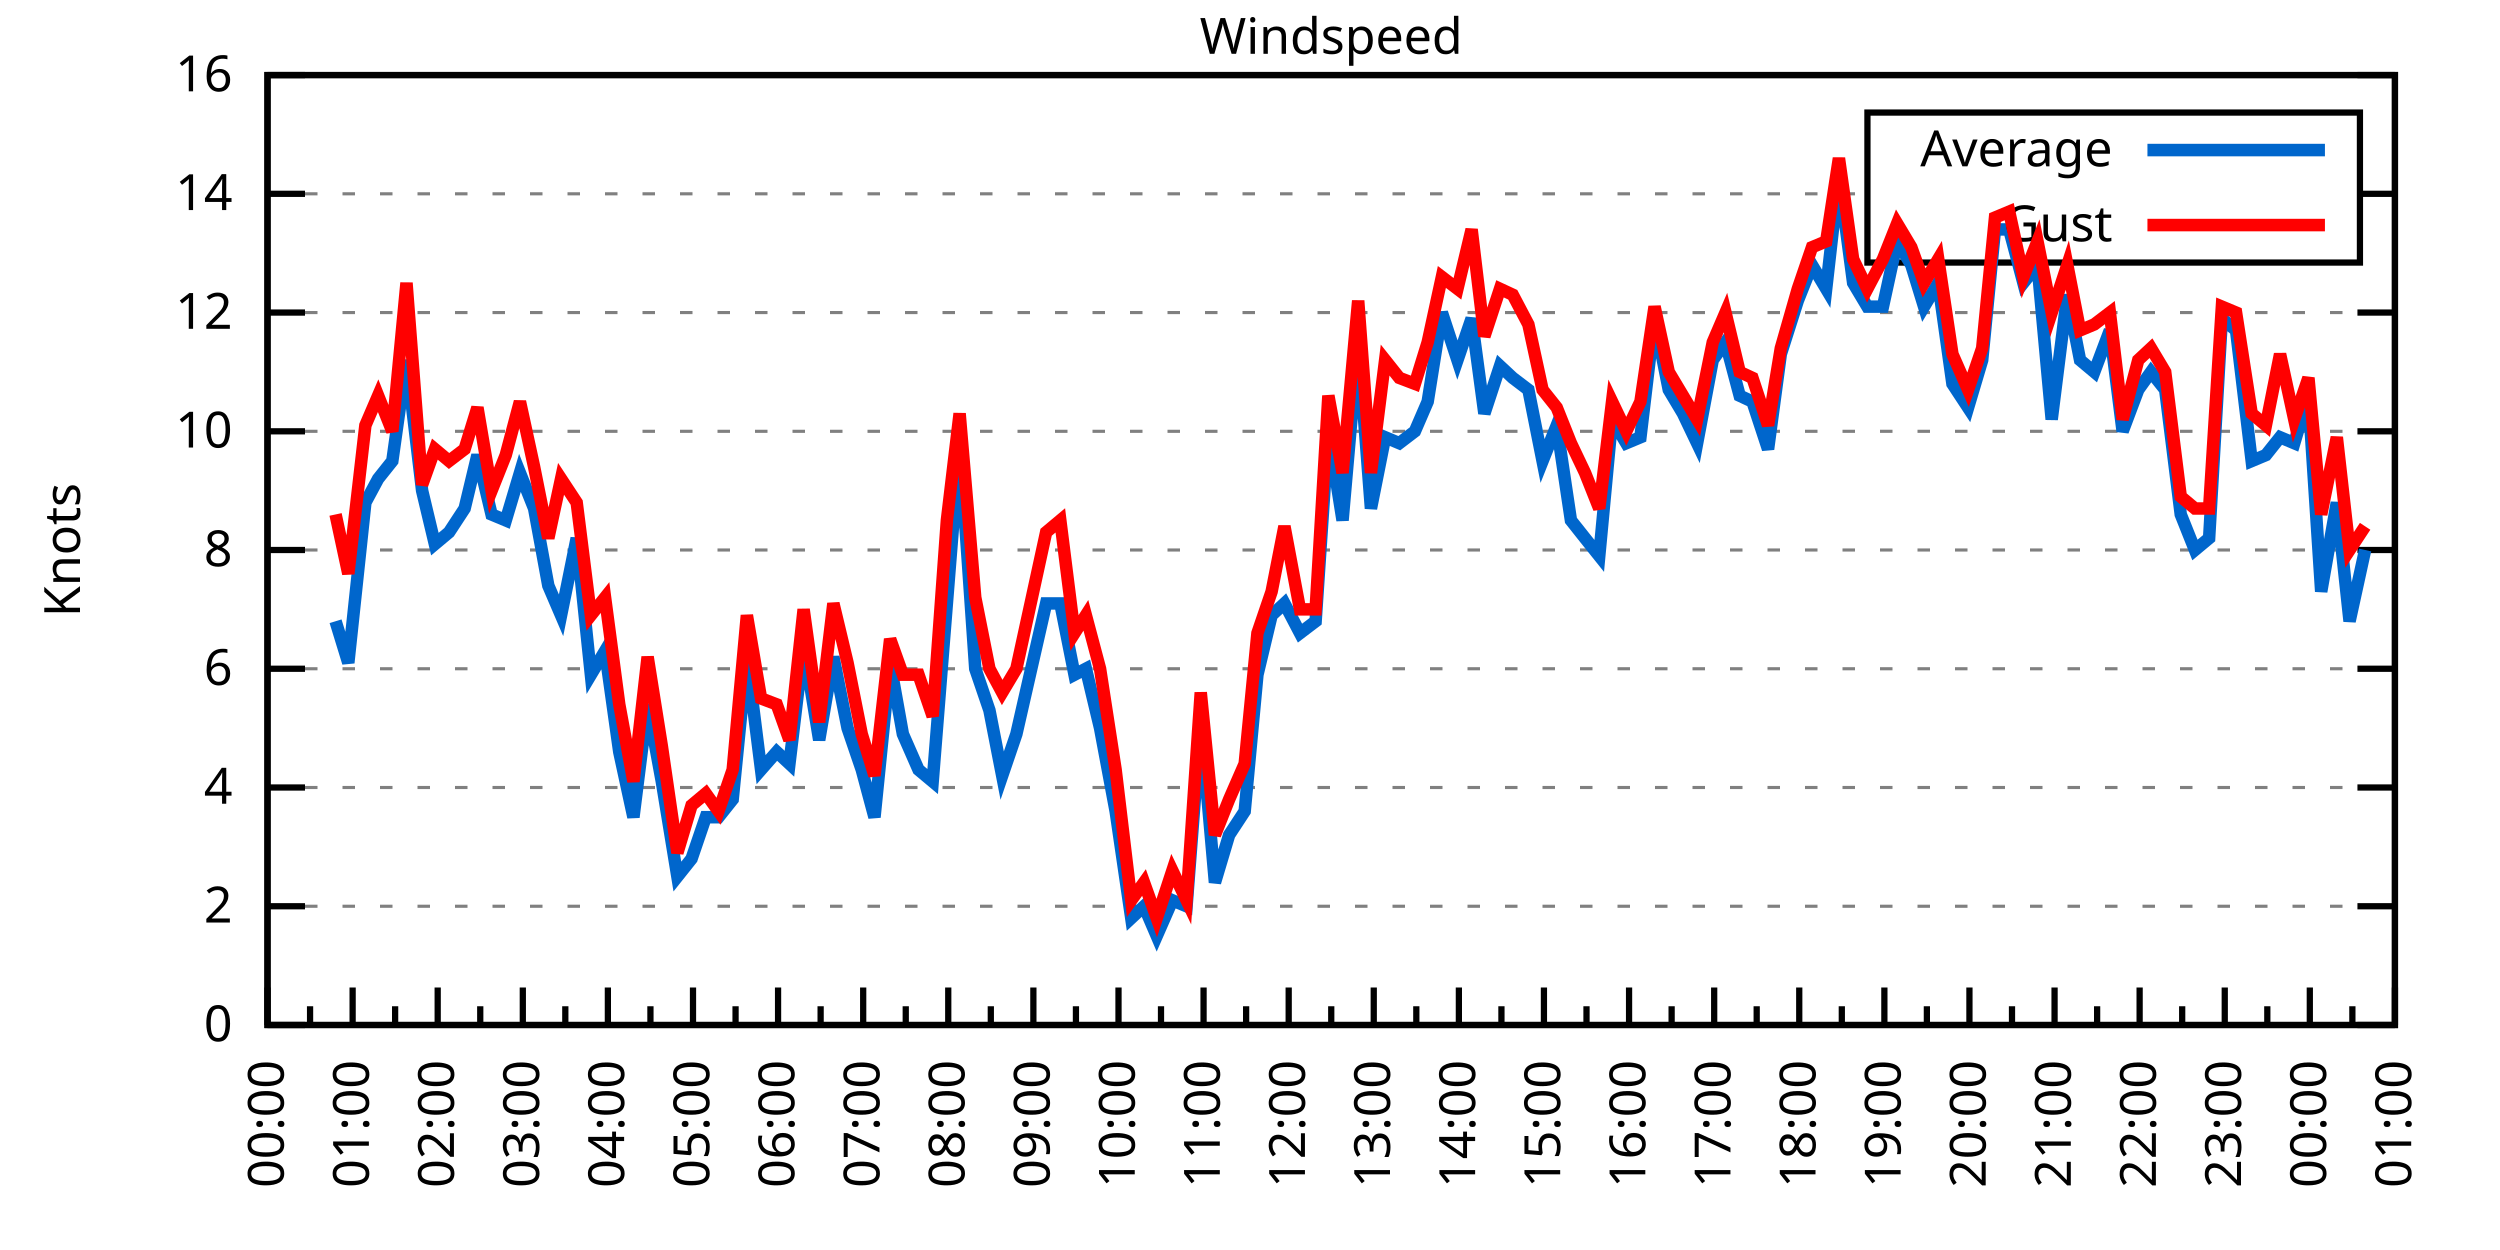
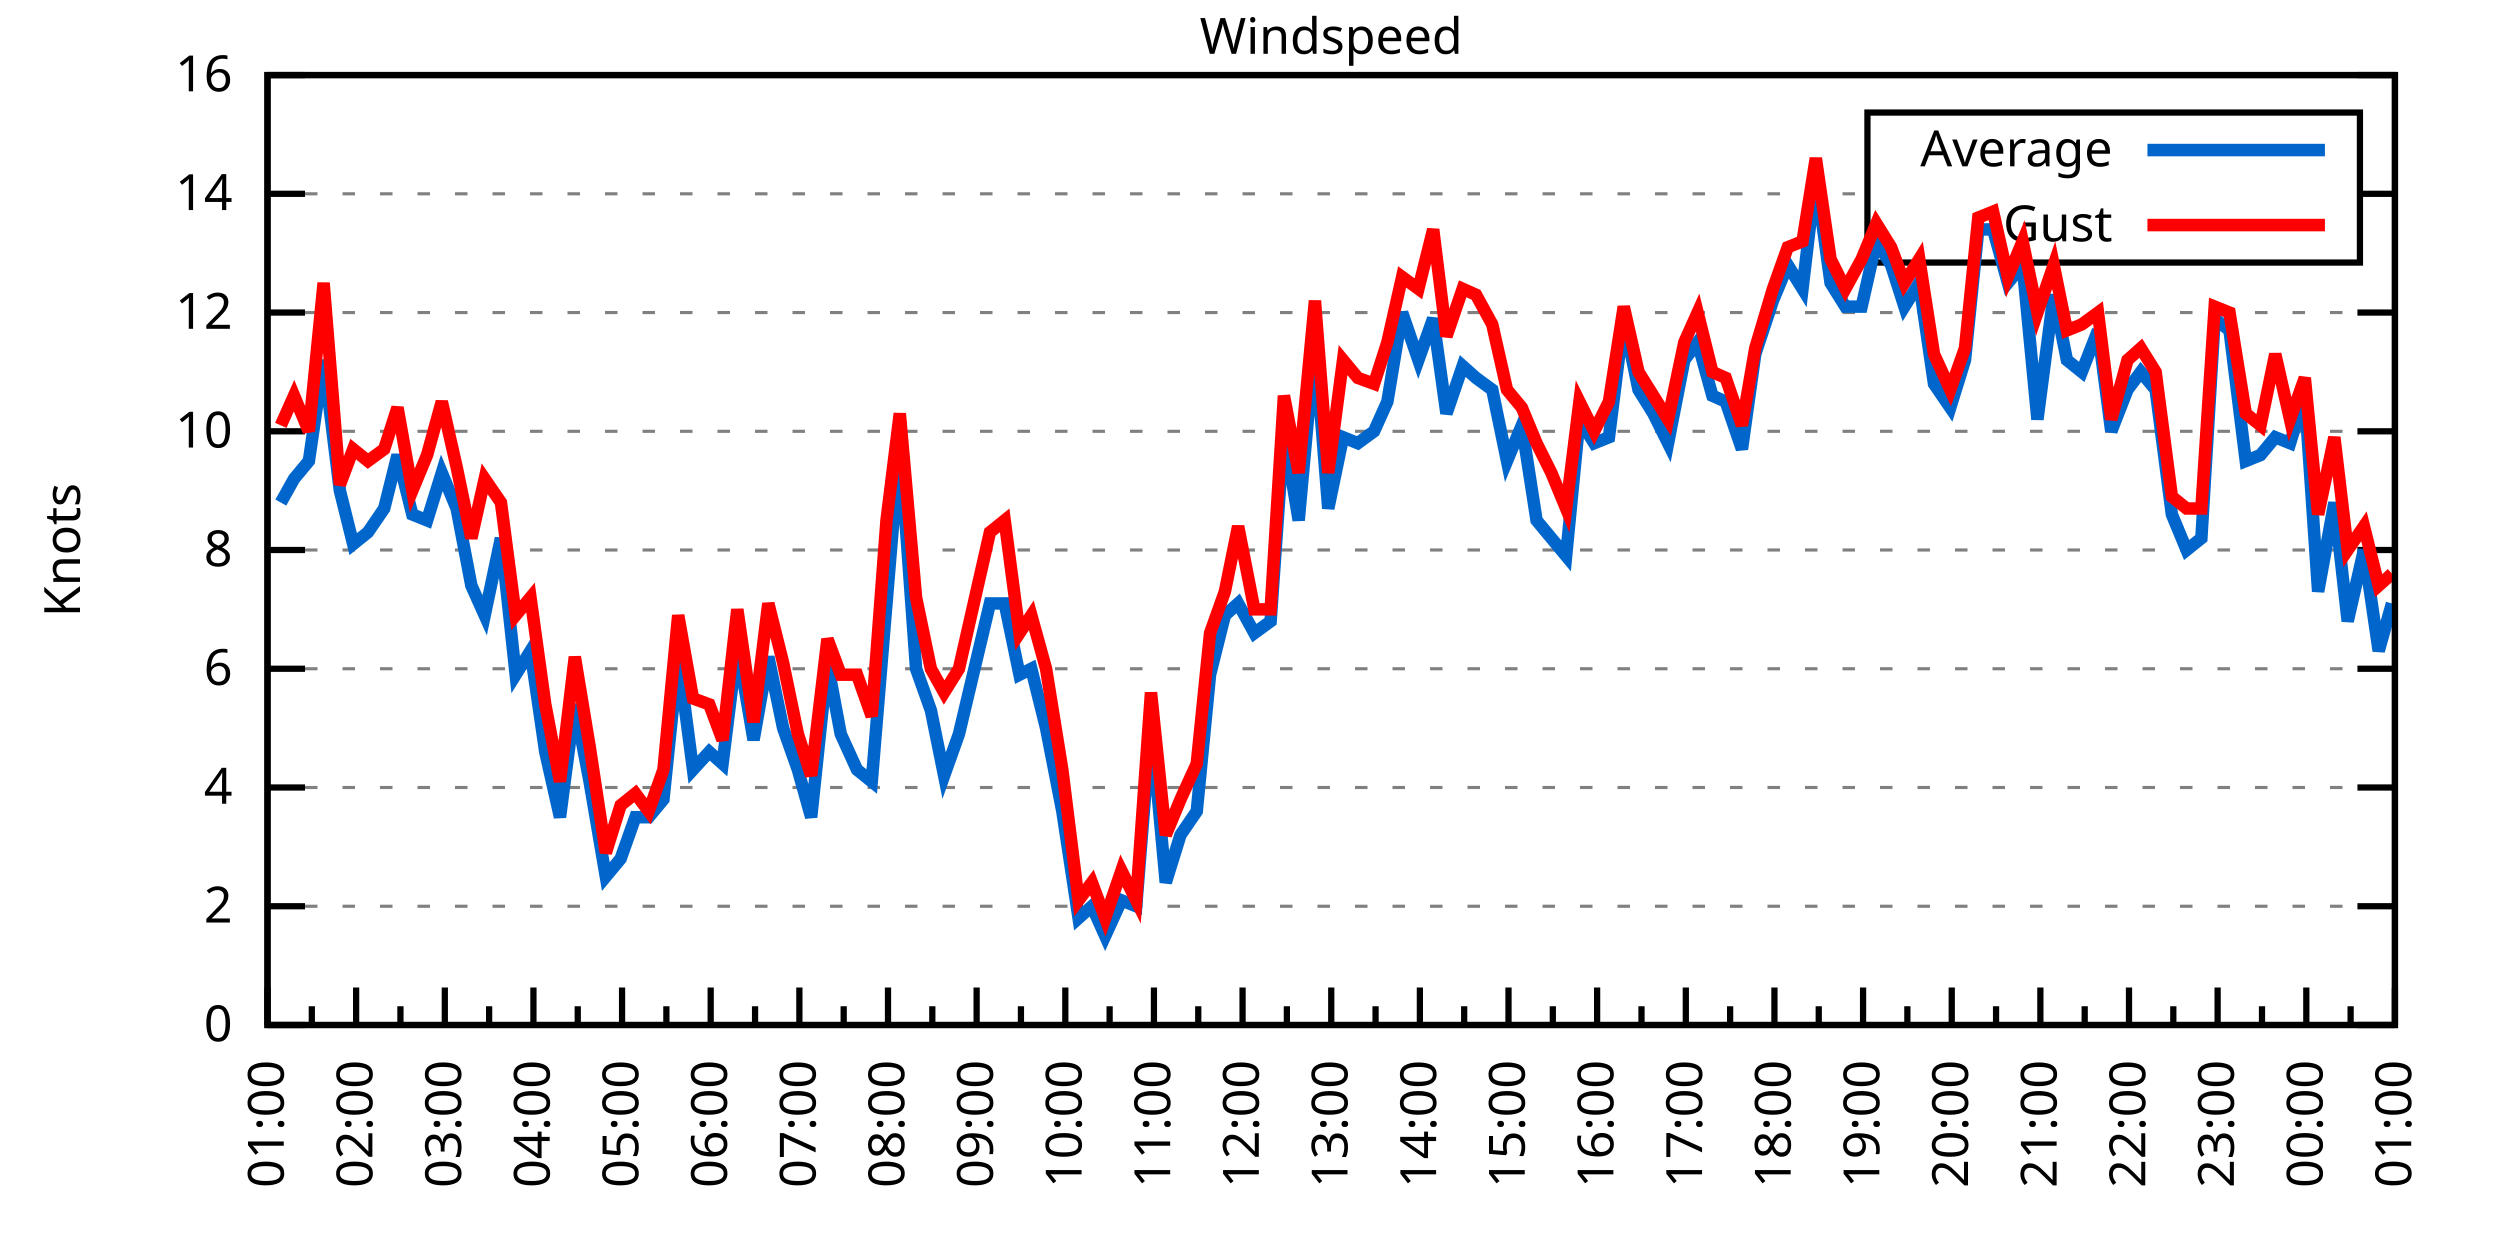
<svg xmlns="http://www.w3.org/2000/svg" xmlns:xlink="http://www.w3.org/1999/xlink" width="400" height="200" viewBox="0 0 400 200">
  <g id="gnuplot_canvas">
    <rect x="0" y="0" width="400" height="200" fill="none" />
    <defs>
      <circle id="gpDot" r="0.5" stroke-width="0.5" stroke="currentColor" />
      <path id="gpPt0" stroke-width="0.333" stroke="currentColor" d="M-1,0 h2 M0,-1 v2" />
      <path id="gpPt1" stroke-width="0.333" stroke="currentColor" d="M-1,-1 L1,1 M1,-1 L-1,1" />
      <path id="gpPt2" stroke-width="0.333" stroke="currentColor" d="M-1,0 L1,0 M0,-1 L0,1 M-1,-1 L1,1 M-1,1 L1,-1" />
      <rect id="gpPt3" stroke-width="0.333" stroke="currentColor" x="-1" y="-1" width="2" height="2" />
      <rect id="gpPt4" stroke-width="0.333" stroke="currentColor" fill="currentColor" x="-1" y="-1" width="2" height="2" />
      <circle id="gpPt5" stroke-width="0.333" stroke="currentColor" cx="0" cy="0" r="1" />
      <use xlink:href="#gpPt5" id="gpPt6" fill="currentColor" stroke="none" />
      <path id="gpPt7" stroke-width="0.333" stroke="currentColor" d="M0,-1.33 L-1.33,0.67 L1.33,0.67 z" />
      <use xlink:href="#gpPt7" id="gpPt8" fill="currentColor" stroke="none" />
      <use xlink:href="#gpPt7" id="gpPt9" stroke="currentColor" transform="rotate(180)" />
      <use xlink:href="#gpPt9" id="gpPt10" fill="currentColor" stroke="none" />
      <use xlink:href="#gpPt3" id="gpPt11" stroke="currentColor" transform="rotate(45)" />
      <use xlink:href="#gpPt11" id="gpPt12" fill="currentColor" stroke="none" />
      <path id="gpPt13" stroke-width="0.333" stroke="currentColor" d="M0,1.330 L1.265,0.411 L0.782,-1.067 L-0.782,-1.076 L-1.265,0.411 z" />
      <use xlink:href="#gpPt13" id="gpPt14" fill="currentColor" stroke="none" />
      <filter id="textbox" filterUnits="objectBoundingBox" x="0" y="0" height="1" width="1">
        <feFlood flood-color="white" flood-opacity="1" result="bgnd" />
        <feComposite in="SourceGraphic" in2="bgnd" operator="atop" />
      </filter>
      <filter id="greybox" filterUnits="objectBoundingBox" x="0" y="0" height="1" width="1">
        <feFlood flood-color="lightgrey" flood-opacity="1" result="grey" />
        <feComposite in="SourceGraphic" in2="grey" operator="atop" />
      </filter>
    </defs>
    <g fill="none" color="white" stroke="currentColor" stroke-width="1.00" stroke-linecap="butt" stroke-linejoin="miter">
</g>
    <g fill="none" color="black" stroke="currentColor" stroke-width="1.00" stroke-linecap="butt" stroke-linejoin="miter">
      <g stroke="none" shape-rendering="crispEdges">
        <polygon fill="rgb(255, 255, 255)" points="42.80,164.00 383.18,164.00 383.18,12.02 42.80,12.02 " />
      </g>
    </g>
    <g fill="none" color="black" stroke="currentColor" stroke-width="1.00" stroke-linecap="butt" stroke-linejoin="miter">
</g>
    <g fill="none" color="black" stroke="black" stroke-width="0.50" stroke-linecap="butt" stroke-linejoin="miter">
</g>
    <g fill="none" color="gray" stroke="currentColor" stroke-width="0.50" stroke-linecap="butt" stroke-linejoin="miter">
      <path stroke="gray" stroke-dasharray="2,4" class="gridline" d="M42.80,164.00 L383.19,164.00  " />
    </g>
    <g fill="none" color="gray" stroke="gray" stroke-width="1.00" stroke-linecap="butt" stroke-linejoin="miter">
</g>
    <g fill="none" color="black" stroke="currentColor" stroke-width="1.00" stroke-linecap="butt" stroke-linejoin="miter">
      <path stroke="black" d="M42.80,164.00 L48.80,164.00 M383.19,164.00 L377.19,164.00  " />
      <g transform="translate(37.20,166.60)" stroke="none" fill="black" font-family="Sans" font-size="8.00" text-anchor="end">
        <text>
          <tspan font-family="Sans"> 0</tspan>
        </text>
      </g>
    </g>
    <g fill="none" color="black" stroke="currentColor" stroke-width="1.00" stroke-linecap="butt" stroke-linejoin="miter">
</g>
    <g fill="none" color="black" stroke="black" stroke-width="0.50" stroke-linecap="butt" stroke-linejoin="miter">
</g>
    <g fill="none" color="gray" stroke="currentColor" stroke-width="0.50" stroke-linecap="butt" stroke-linejoin="miter">
      <path stroke="gray" stroke-dasharray="2,4" class="gridline" d="M42.80,145.00 L383.19,145.00  " />
    </g>
    <g fill="none" color="gray" stroke="gray" stroke-width="1.00" stroke-linecap="butt" stroke-linejoin="miter">
</g>
    <g fill="none" color="black" stroke="currentColor" stroke-width="1.00" stroke-linecap="butt" stroke-linejoin="miter">
      <path stroke="black" d="M42.80,145.00 L48.80,145.00 M383.19,145.00 L377.19,145.00  " />
      <g transform="translate(37.20,147.60)" stroke="none" fill="black" font-family="Sans" font-size="8.00" text-anchor="end">
        <text>
          <tspan font-family="Sans"> 2</tspan>
        </text>
      </g>
    </g>
    <g fill="none" color="black" stroke="currentColor" stroke-width="1.00" stroke-linecap="butt" stroke-linejoin="miter">
</g>
    <g fill="none" color="black" stroke="black" stroke-width="0.50" stroke-linecap="butt" stroke-linejoin="miter">
</g>
    <g fill="none" color="gray" stroke="currentColor" stroke-width="0.50" stroke-linecap="butt" stroke-linejoin="miter">
      <path stroke="gray" stroke-dasharray="2,4" class="gridline" d="M42.80,126.00 L383.19,126.00  " />
    </g>
    <g fill="none" color="gray" stroke="gray" stroke-width="1.00" stroke-linecap="butt" stroke-linejoin="miter">
</g>
    <g fill="none" color="black" stroke="currentColor" stroke-width="1.00" stroke-linecap="butt" stroke-linejoin="miter">
      <path stroke="black" d="M42.80,126.00 L48.80,126.00 M383.19,126.00 L377.19,126.00  " />
      <g transform="translate(37.20,128.60)" stroke="none" fill="black" font-family="Sans" font-size="8.00" text-anchor="end">
        <text>
          <tspan font-family="Sans"> 4</tspan>
        </text>
      </g>
    </g>
    <g fill="none" color="black" stroke="currentColor" stroke-width="1.00" stroke-linecap="butt" stroke-linejoin="miter">
</g>
    <g fill="none" color="black" stroke="black" stroke-width="0.50" stroke-linecap="butt" stroke-linejoin="miter">
</g>
    <g fill="none" color="gray" stroke="currentColor" stroke-width="0.50" stroke-linecap="butt" stroke-linejoin="miter">
      <path stroke="gray" stroke-dasharray="2,4" class="gridline" d="M42.80,107.00 L383.19,107.00  " />
    </g>
    <g fill="none" color="gray" stroke="gray" stroke-width="1.00" stroke-linecap="butt" stroke-linejoin="miter">
</g>
    <g fill="none" color="black" stroke="currentColor" stroke-width="1.00" stroke-linecap="butt" stroke-linejoin="miter">
      <path stroke="black" d="M42.80,107.00 L48.80,107.00 M383.19,107.00 L377.19,107.00  " />
      <g transform="translate(37.20,109.60)" stroke="none" fill="black" font-family="Sans" font-size="8.00" text-anchor="end">
        <text>
          <tspan font-family="Sans"> 6</tspan>
        </text>
      </g>
    </g>
    <g fill="none" color="black" stroke="currentColor" stroke-width="1.00" stroke-linecap="butt" stroke-linejoin="miter">
</g>
    <g fill="none" color="black" stroke="black" stroke-width="0.50" stroke-linecap="butt" stroke-linejoin="miter">
</g>
    <g fill="none" color="gray" stroke="currentColor" stroke-width="0.50" stroke-linecap="butt" stroke-linejoin="miter">
      <path stroke="gray" stroke-dasharray="2,4" class="gridline" d="M42.80,88.00 L383.19,88.00  " />
    </g>
    <g fill="none" color="gray" stroke="gray" stroke-width="1.00" stroke-linecap="butt" stroke-linejoin="miter">
</g>
    <g fill="none" color="black" stroke="currentColor" stroke-width="1.00" stroke-linecap="butt" stroke-linejoin="miter">
      <path stroke="black" d="M42.80,88.00 L48.80,88.00 M383.19,88.00 L377.19,88.00  " />
      <g transform="translate(37.20,90.60)" stroke="none" fill="black" font-family="Sans" font-size="8.00" text-anchor="end">
        <text>
          <tspan font-family="Sans"> 8</tspan>
        </text>
      </g>
    </g>
    <g fill="none" color="black" stroke="currentColor" stroke-width="1.00" stroke-linecap="butt" stroke-linejoin="miter">
</g>
    <g fill="none" color="black" stroke="black" stroke-width="0.50" stroke-linecap="butt" stroke-linejoin="miter">
</g>
    <g fill="none" color="gray" stroke="currentColor" stroke-width="0.50" stroke-linecap="butt" stroke-linejoin="miter">
      <path stroke="gray" stroke-dasharray="2,4" class="gridline" d="M42.80,69.01 L383.19,69.01  " />
    </g>
    <g fill="none" color="gray" stroke="gray" stroke-width="1.00" stroke-linecap="butt" stroke-linejoin="miter">
</g>
    <g fill="none" color="black" stroke="currentColor" stroke-width="1.00" stroke-linecap="butt" stroke-linejoin="miter">
      <path stroke="black" d="M42.80,69.01 L48.80,69.01 M383.19,69.01 L377.19,69.01  " />
      <g transform="translate(37.20,71.61)" stroke="none" fill="black" font-family="Sans" font-size="8.00" text-anchor="end">
        <text>
          <tspan font-family="Sans"> 10</tspan>
        </text>
      </g>
    </g>
    <g fill="none" color="black" stroke="currentColor" stroke-width="1.00" stroke-linecap="butt" stroke-linejoin="miter">
</g>
    <g fill="none" color="black" stroke="black" stroke-width="0.50" stroke-linecap="butt" stroke-linejoin="miter">
</g>
    <g fill="none" color="gray" stroke="currentColor" stroke-width="0.50" stroke-linecap="butt" stroke-linejoin="miter">
      <path stroke="gray" stroke-dasharray="2,4" class="gridline" d="M42.80,50.01 L383.19,50.01  " />
    </g>
    <g fill="none" color="gray" stroke="gray" stroke-width="1.00" stroke-linecap="butt" stroke-linejoin="miter">
</g>
    <g fill="none" color="black" stroke="currentColor" stroke-width="1.00" stroke-linecap="butt" stroke-linejoin="miter">
      <path stroke="black" d="M42.80,50.01 L48.80,50.01 M383.19,50.01 L377.19,50.01  " />
      <g transform="translate(37.20,52.61)" stroke="none" fill="black" font-family="Sans" font-size="8.00" text-anchor="end">
        <text>
          <tspan font-family="Sans"> 12</tspan>
        </text>
      </g>
    </g>
    <g fill="none" color="black" stroke="currentColor" stroke-width="1.00" stroke-linecap="butt" stroke-linejoin="miter">
</g>
    <g fill="none" color="black" stroke="black" stroke-width="0.50" stroke-linecap="butt" stroke-linejoin="miter">
</g>
    <g fill="none" color="gray" stroke="currentColor" stroke-width="0.50" stroke-linecap="butt" stroke-linejoin="miter">
      <path stroke="gray" stroke-dasharray="2,4" class="gridline" d="M42.80,31.01 L298.79,31.01 M377.59,31.01 L383.19,31.01  " />
    </g>
    <g fill="none" color="gray" stroke="gray" stroke-width="1.00" stroke-linecap="butt" stroke-linejoin="miter">
</g>
    <g fill="none" color="black" stroke="currentColor" stroke-width="1.00" stroke-linecap="butt" stroke-linejoin="miter">
      <path stroke="black" d="M42.80,31.01 L48.80,31.01 M383.19,31.01 L377.19,31.01  " />
      <g transform="translate(37.20,33.61)" stroke="none" fill="black" font-family="Sans" font-size="8.00" text-anchor="end">
        <text>
          <tspan font-family="Sans"> 14</tspan>
        </text>
      </g>
    </g>
    <g fill="none" color="black" stroke="currentColor" stroke-width="1.00" stroke-linecap="butt" stroke-linejoin="miter">
</g>
    <g fill="none" color="black" stroke="black" stroke-width="0.50" stroke-linecap="butt" stroke-linejoin="miter">
</g>
    <g fill="none" color="gray" stroke="currentColor" stroke-width="0.50" stroke-linecap="butt" stroke-linejoin="miter">
      <path stroke="gray" stroke-dasharray="2,4" class="gridline" d="M42.80,12.01 L383.19,12.01  " />
    </g>
    <g fill="none" color="gray" stroke="gray" stroke-width="1.00" stroke-linecap="butt" stroke-linejoin="miter">
</g>
    <g fill="none" color="black" stroke="currentColor" stroke-width="1.00" stroke-linecap="butt" stroke-linejoin="miter">
      <path stroke="black" d="M42.80,12.01 L48.80,12.01 M383.19,12.01 L377.19,12.01  " />
      <g transform="translate(37.20,14.61)" stroke="none" fill="black" font-family="Sans" font-size="8.00" text-anchor="end">
        <text>
          <tspan font-family="Sans"> 16</tspan>
        </text>
      </g>
    </g>
    <g fill="none" color="black" stroke="currentColor" stroke-width="1.00" stroke-linecap="butt" stroke-linejoin="miter">
      <path stroke="black" d="M42.80,164.00 L42.80,158.00  " />
      <g transform="translate(45.40,169.60) rotate(270)" stroke="none" fill="black" font-family="Sans" font-size="8.00" text-anchor="end">
        <text>
+           <tspan font-family="Sans">01:00</tspan>
+         </text>
+       </g>
+     </g>
+     <g fill="none" color="black" stroke="currentColor" stroke-width="1.00" stroke-linecap="butt" stroke-linejoin="miter">
+       <path stroke="black" d="M49.89,164.00 L49.89,161.00 M56.98,164.00 L56.98,158.00  " />
+       <g transform="translate(59.58,169.60) rotate(270)" stroke="none" fill="black" font-family="Sans" font-size="8.00" text-anchor="end">
+         <text>
+           <tspan font-family="Sans">02:00</tspan>
+         </text>
+       </g>
+     </g>
+     <g fill="none" color="black" stroke="currentColor" stroke-width="1.00" stroke-linecap="butt" stroke-linejoin="miter">
+       <path stroke="black" d="M64.07,164.00 L64.07,161.00 M71.17,164.00 L71.17,158.00  " />
+       <g transform="translate(73.77,169.60) rotate(270)" stroke="none" fill="black" font-family="Sans" font-size="8.00" text-anchor="end">
+         <text>
+           <tspan font-family="Sans">03:00</tspan>
+         </text>
+       </g>
+     </g>
+     <g fill="none" color="black" stroke="currentColor" stroke-width="1.00" stroke-linecap="butt" stroke-linejoin="miter">
+       <path stroke="black" d="M78.26,164.00 L78.26,161.00 M85.35,164.00 L85.35,158.00  " />
+       <g transform="translate(87.95,169.60) rotate(270)" stroke="none" fill="black" font-family="Sans" font-size="8.00" text-anchor="end">
+         <text>
+           <tspan font-family="Sans">04:00</tspan>
+         </text>
+       </g>
+     </g>
+     <g fill="none" color="black" stroke="currentColor" stroke-width="1.00" stroke-linecap="butt" stroke-linejoin="miter">
+       <path stroke="black" d="M92.44,164.00 L92.44,161.00 M99.53,164.00 L99.53,158.00  " />
+       <g transform="translate(102.13,169.60) rotate(270)" stroke="none" fill="black" font-family="Sans" font-size="8.00" text-anchor="end">
+         <text>
+           <tspan font-family="Sans">05:00</tspan>
+         </text>
+       </g>
+     </g>
+     <g fill="none" color="black" stroke="currentColor" stroke-width="1.00" stroke-linecap="butt" stroke-linejoin="miter">
+       <path stroke="black" d="M106.62,164.00 L106.62,161.00 M113.71,164.00 L113.71,158.00  " />
+       <g transform="translate(116.31,169.60) rotate(270)" stroke="none" fill="black" font-family="Sans" font-size="8.00" text-anchor="end">
+         <text>
+           <tspan font-family="Sans">06:00</tspan>
+         </text>
+       </g>
+     </g>
+     <g fill="none" color="black" stroke="currentColor" stroke-width="1.00" stroke-linecap="butt" stroke-linejoin="miter">
+       <path stroke="black" d="M120.81,164.00 L120.81,161.00 M127.90,164.00 L127.90,158.00  " />
+       <g transform="translate(130.50,169.60) rotate(270)" stroke="none" fill="black" font-family="Sans" font-size="8.00" text-anchor="end">
+         <text>
+           <tspan font-family="Sans">07:00</tspan>
+         </text>
+       </g>
+     </g>
+     <g fill="none" color="black" stroke="currentColor" stroke-width="1.00" stroke-linecap="butt" stroke-linejoin="miter">
+       <path stroke="black" d="M134.99,164.00 L134.99,161.00 M142.08,164.00 L142.08,158.00  " />
+       <g transform="translate(144.68,169.60) rotate(270)" stroke="none" fill="black" font-family="Sans" font-size="8.00" text-anchor="end">
+         <text>
+           <tspan font-family="Sans">08:00</tspan>
+         </text>
+       </g>
+     </g>
+     <g fill="none" color="black" stroke="currentColor" stroke-width="1.00" stroke-linecap="butt" stroke-linejoin="miter">
+       <path stroke="black" d="M149.17,164.00 L149.17,161.00 M156.26,164.00 L156.26,158.00  " />
+       <g transform="translate(158.86,169.60) rotate(270)" stroke="none" fill="black" font-family="Sans" font-size="8.00" text-anchor="end">
+         <text>
+           <tspan font-family="Sans">09:00</tspan>
+         </text>
+       </g>
+     </g>
+     <g fill="none" color="black" stroke="currentColor" stroke-width="1.00" stroke-linecap="butt" stroke-linejoin="miter">
+       <path stroke="black" d="M163.35,164.00 L163.35,161.00 M170.45,164.00 L170.45,158.00  " />
+       <g transform="translate(173.05,169.60) rotate(270)" stroke="none" fill="black" font-family="Sans" font-size="8.00" text-anchor="end">
+         <text>
+           <tspan font-family="Sans">10:00</tspan>
+         </text>
+       </g>
+     </g>
+     <g fill="none" color="black" stroke="currentColor" stroke-width="1.00" stroke-linecap="butt" stroke-linejoin="miter">
+       <path stroke="black" d="M177.54,164.00 L177.54,161.00 M184.63,164.00 L184.63,158.00  " />
+       <g transform="translate(187.23,169.60) rotate(270)" stroke="none" fill="black" font-family="Sans" font-size="8.00" text-anchor="end">
+         <text>
+           <tspan font-family="Sans">11:00</tspan>
+         </text>
+       </g>
+     </g>
+     <g fill="none" color="black" stroke="currentColor" stroke-width="1.00" stroke-linecap="butt" stroke-linejoin="miter">
+       <path stroke="black" d="M191.72,164.00 L191.72,161.00 M198.81,164.00 L198.81,158.00  " />
+       <g transform="translate(201.41,169.60) rotate(270)" stroke="none" fill="black" font-family="Sans" font-size="8.00" text-anchor="end">
+         <text>
+           <tspan font-family="Sans">12:00</tspan>
+         </text>
+       </g>
+     </g>
+     <g fill="none" color="black" stroke="currentColor" stroke-width="1.00" stroke-linecap="butt" stroke-linejoin="miter">
+       <path stroke="black" d="M205.90,164.00 L205.90,161.00 M213.00,164.00 L213.00,158.00  " />
+       <g transform="translate(215.60,169.60) rotate(270)" stroke="none" fill="black" font-family="Sans" font-size="8.00" text-anchor="end">
+         <text>
+           <tspan font-family="Sans">13:00</tspan>
+         </text>
+       </g>
+     </g>
+     <g fill="none" color="black" stroke="currentColor" stroke-width="1.00" stroke-linecap="butt" stroke-linejoin="miter">
+       <path stroke="black" d="M220.09,164.00 L220.09,161.00 M227.18,164.00 L227.18,158.00  " />
+       <g transform="translate(229.78,169.60) rotate(270)" stroke="none" fill="black" font-family="Sans" font-size="8.00" text-anchor="end">
+         <text>
+           <tspan font-family="Sans">14:00</tspan>
+         </text>
+       </g>
+     </g>
+     <g fill="none" color="black" stroke="currentColor" stroke-width="1.00" stroke-linecap="butt" stroke-linejoin="miter">
+       <path stroke="black" d="M234.27,164.00 L234.27,161.00 M241.36,164.00 L241.36,158.00  " />
+       <g transform="translate(243.96,169.60) rotate(270)" stroke="none" fill="black" font-family="Sans" font-size="8.00" text-anchor="end">
+         <text>
+           <tspan font-family="Sans">15:00</tspan>
+         </text>
+       </g>
+     </g>
+     <g fill="none" color="black" stroke="currentColor" stroke-width="1.00" stroke-linecap="butt" stroke-linejoin="miter">
+       <path stroke="black" d="M248.45,164.00 L248.45,161.00 M255.54,164.00 L255.54,158.00  " />
+       <g transform="translate(258.14,169.60) rotate(270)" stroke="none" fill="black" font-family="Sans" font-size="8.00" text-anchor="end">
+         <text>
+           <tspan font-family="Sans">16:00</tspan>
+         </text>
+       </g>
+     </g>
+     <g fill="none" color="black" stroke="currentColor" stroke-width="1.00" stroke-linecap="butt" stroke-linejoin="miter">
+       <path stroke="black" d="M262.64,164.00 L262.64,161.00 M269.73,164.00 L269.73,158.00  " />
+       <g transform="translate(272.33,169.60) rotate(270)" stroke="none" fill="black" font-family="Sans" font-size="8.00" text-anchor="end">
+         <text>
+           <tspan font-family="Sans">17:00</tspan>
+         </text>
+       </g>
+     </g>
+     <g fill="none" color="black" stroke="currentColor" stroke-width="1.00" stroke-linecap="butt" stroke-linejoin="miter">
+       <path stroke="black" d="M276.82,164.00 L276.82,161.00 M283.91,164.00 L283.91,158.00  " />
+       <g transform="translate(286.51,169.60) rotate(270)" stroke="none" fill="black" font-family="Sans" font-size="8.00" text-anchor="end">
+         <text>
+           <tspan font-family="Sans">18:00</tspan>
+         </text>
+       </g>
+     </g>
+     <g fill="none" color="black" stroke="currentColor" stroke-width="1.00" stroke-linecap="butt" stroke-linejoin="miter">
+       <path stroke="black" d="M291.00,164.00 L291.00,161.00 M298.09,164.00 L298.09,158.00  " />
+       <g transform="translate(300.69,169.60) rotate(270)" stroke="none" fill="black" font-family="Sans" font-size="8.00" text-anchor="end">
+         <text>
+           <tspan font-family="Sans">19:00</tspan>
+         </text>
+       </g>
+     </g>
+     <g fill="none" color="black" stroke="currentColor" stroke-width="1.00" stroke-linecap="butt" stroke-linejoin="miter">
+       <path stroke="black" d="M305.18,164.00 L305.18,161.00 M312.28,164.00 L312.28,158.00  " />
+       <g transform="translate(314.88,169.60) rotate(270)" stroke="none" fill="black" font-family="Sans" font-size="8.00" text-anchor="end">
+         <text>
+           <tspan font-family="Sans">20:00</tspan>
+         </text>
+       </g>
+     </g>
+     <g fill="none" color="black" stroke="currentColor" stroke-width="1.00" stroke-linecap="butt" stroke-linejoin="miter">
+       <path stroke="black" d="M319.37,164.00 L319.37,161.00 M326.46,164.00 L326.46,158.00  " />
+       <g transform="translate(329.06,169.60) rotate(270)" stroke="none" fill="black" font-family="Sans" font-size="8.00" text-anchor="end">
+         <text>
+           <tspan font-family="Sans">21:00</tspan>
+         </text>
+       </g>
+     </g>
+     <g fill="none" color="black" stroke="currentColor" stroke-width="1.00" stroke-linecap="butt" stroke-linejoin="miter">
+       <path stroke="black" d="M333.55,164.00 L333.55,161.00 M340.64,164.00 L340.64,158.00  " />
+       <g transform="translate(343.24,169.60) rotate(270)" stroke="none" fill="black" font-family="Sans" font-size="8.00" text-anchor="end">
+         <text>
+           <tspan font-family="Sans">22:00</tspan>
+         </text>
+       </g>
+     </g>
+     <g fill="none" color="black" stroke="currentColor" stroke-width="1.00" stroke-linecap="butt" stroke-linejoin="miter">
+       <path stroke="black" d="M347.73,164.00 L347.73,161.00 M354.82,164.00 L354.82,158.00  " />
+       <g transform="translate(357.42,169.60) rotate(270)" stroke="none" fill="black" font-family="Sans" font-size="8.00" text-anchor="end">
+         <text>
+           <tspan font-family="Sans">23:00</tspan>
+         </text>
+       </g>
+     </g>
+     <g fill="none" color="black" stroke="currentColor" stroke-width="1.00" stroke-linecap="butt" stroke-linejoin="miter">
+       <path stroke="black" d="M361.92,164.00 L361.92,161.00 M369.01,164.00 L369.01,158.00  " />
+       <g transform="translate(371.61,169.60) rotate(270)" stroke="none" fill="black" font-family="Sans" font-size="8.00" text-anchor="end">
+         <text>
          <tspan font-family="Sans">00:00</tspan>
        </text>
      </g>
    </g>
    <g fill="none" color="black" stroke="currentColor" stroke-width="1.00" stroke-linecap="butt" stroke-linejoin="miter">
-       <path stroke="black" d="M49.61,164.00 L49.61,161.00 M56.42,164.00 L56.42,158.00  " />
-       <g transform="translate(59.02,169.60) rotate(270)" stroke="none" fill="black" font-family="Sans" font-size="8.00" text-anchor="end">
-         <text>
-           <tspan font-family="Sans">01:00</tspan>
-         </text>
-       </g>
-     </g>
-     <g fill="none" color="black" stroke="currentColor" stroke-width="1.00" stroke-linecap="butt" stroke-linejoin="miter">
-       <path stroke="black" d="M63.22,164.00 L63.22,161.00 M70.03,164.00 L70.03,158.00  " />
-       <g transform="translate(72.63,169.60) rotate(270)" stroke="none" fill="black" font-family="Sans" font-size="8.00" text-anchor="end">
-         <text>
-           <tspan font-family="Sans">02:00</tspan>
-         </text>
-       </g>
-     </g>
-     <g fill="none" color="black" stroke="currentColor" stroke-width="1.00" stroke-linecap="butt" stroke-linejoin="miter">
-       <path stroke="black" d="M76.84,164.00 L76.84,161.00 M83.65,164.00 L83.65,158.00  " />
-       <g transform="translate(86.25,169.60) rotate(270)" stroke="none" fill="black" font-family="Sans" font-size="8.00" text-anchor="end">
-         <text>
-           <tspan font-family="Sans">03:00</tspan>
-         </text>
-       </g>
-     </g>
-     <g fill="none" color="black" stroke="currentColor" stroke-width="1.00" stroke-linecap="butt" stroke-linejoin="miter">
-       <path stroke="black" d="M90.45,164.00 L90.45,161.00 M97.26,164.00 L97.26,158.00  " />
-       <g transform="translate(99.86,169.60) rotate(270)" stroke="none" fill="black" font-family="Sans" font-size="8.00" text-anchor="end">
-         <text>
-           <tspan font-family="Sans">04:00</tspan>
-         </text>
-       </g>
-     </g>
-     <g fill="none" color="black" stroke="currentColor" stroke-width="1.00" stroke-linecap="butt" stroke-linejoin="miter">
-       <path stroke="black" d="M104.07,164.00 L104.07,161.00 M110.88,164.00 L110.88,158.00  " />
-       <g transform="translate(113.48,169.60) rotate(270)" stroke="none" fill="black" font-family="Sans" font-size="8.00" text-anchor="end">
-         <text>
-           <tspan font-family="Sans">05:00</tspan>
-         </text>
-       </g>
-     </g>
-     <g fill="none" color="black" stroke="currentColor" stroke-width="1.00" stroke-linecap="butt" stroke-linejoin="miter">
-       <path stroke="black" d="M117.69,164.00 L117.69,161.00 M124.49,164.00 L124.49,158.00  " />
-       <g transform="translate(127.09,169.60) rotate(270)" stroke="none" fill="black" font-family="Sans" font-size="8.00" text-anchor="end">
-         <text>
-           <tspan font-family="Sans">06:00</tspan>
-         </text>
-       </g>
-     </g>
-     <g fill="none" color="black" stroke="currentColor" stroke-width="1.00" stroke-linecap="butt" stroke-linejoin="miter">
-       <path stroke="black" d="M131.30,164.00 L131.30,161.00 M138.11,164.00 L138.11,158.00  " />
-       <g transform="translate(140.71,169.60) rotate(270)" stroke="none" fill="black" font-family="Sans" font-size="8.00" text-anchor="end">
-         <text>
-           <tspan font-family="Sans">07:00</tspan>
-         </text>
-       </g>
-     </g>
-     <g fill="none" color="black" stroke="currentColor" stroke-width="1.00" stroke-linecap="butt" stroke-linejoin="miter">
-       <path stroke="black" d="M144.92,164.00 L144.92,161.00 M151.72,164.00 L151.72,158.00  " />
-       <g transform="translate(154.32,169.60) rotate(270)" stroke="none" fill="black" font-family="Sans" font-size="8.00" text-anchor="end">
-         <text>
-           <tspan font-family="Sans">08:00</tspan>
-         </text>
-       </g>
-     </g>
-     <g fill="none" color="black" stroke="currentColor" stroke-width="1.00" stroke-linecap="butt" stroke-linejoin="miter">
-       <path stroke="black" d="M158.53,164.00 L158.53,161.00 M165.34,164.00 L165.34,158.00  " />
-       <g transform="translate(167.94,169.60) rotate(270)" stroke="none" fill="black" font-family="Sans" font-size="8.00" text-anchor="end">
-         <text>
-           <tspan font-family="Sans">09:00</tspan>
-         </text>
-       </g>
-     </g>
-     <g fill="none" color="black" stroke="currentColor" stroke-width="1.00" stroke-linecap="butt" stroke-linejoin="miter">
-       <path stroke="black" d="M172.15,164.00 L172.15,161.00 M178.96,164.00 L178.96,158.00  " />
-       <g transform="translate(181.56,169.60) rotate(270)" stroke="none" fill="black" font-family="Sans" font-size="8.00" text-anchor="end">
-         <text>
-           <tspan font-family="Sans">10:00</tspan>
-         </text>
-       </g>
-     </g>
-     <g fill="none" color="black" stroke="currentColor" stroke-width="1.00" stroke-linecap="butt" stroke-linejoin="miter">
-       <path stroke="black" d="M185.76,164.00 L185.76,161.00 M192.57,164.00 L192.57,158.00  " />
-       <g transform="translate(195.17,169.60) rotate(270)" stroke="none" fill="black" font-family="Sans" font-size="8.00" text-anchor="end">
-         <text>
-           <tspan font-family="Sans">11:00</tspan>
-         </text>
-       </g>
-     </g>
-     <g fill="none" color="black" stroke="currentColor" stroke-width="1.00" stroke-linecap="butt" stroke-linejoin="miter">
-       <path stroke="black" d="M199.38,164.00 L199.38,161.00 M206.19,164.00 L206.19,158.00  " />
-       <g transform="translate(208.79,169.60) rotate(270)" stroke="none" fill="black" font-family="Sans" font-size="8.00" text-anchor="end">
-         <text>
-           <tspan font-family="Sans">12:00</tspan>
-         </text>
-       </g>
-     </g>
-     <g fill="none" color="black" stroke="currentColor" stroke-width="1.00" stroke-linecap="butt" stroke-linejoin="miter">
-       <path stroke="black" d="M213.00,164.00 L213.00,161.00 M219.80,164.00 L219.80,158.00  " />
-       <g transform="translate(222.40,169.60) rotate(270)" stroke="none" fill="black" font-family="Sans" font-size="8.00" text-anchor="end">
-         <text>
-           <tspan font-family="Sans">13:00</tspan>
-         </text>
-       </g>
-     </g>
-     <g fill="none" color="black" stroke="currentColor" stroke-width="1.00" stroke-linecap="butt" stroke-linejoin="miter">
-       <path stroke="black" d="M226.61,164.00 L226.61,161.00 M233.42,164.00 L233.42,158.00  " />
-       <g transform="translate(236.02,169.60) rotate(270)" stroke="none" fill="black" font-family="Sans" font-size="8.00" text-anchor="end">
-         <text>
-           <tspan font-family="Sans">14:00</tspan>
-         </text>
-       </g>
-     </g>
-     <g fill="none" color="black" stroke="currentColor" stroke-width="1.00" stroke-linecap="butt" stroke-linejoin="miter">
-       <path stroke="black" d="M240.23,164.00 L240.23,161.00 M247.03,164.00 L247.03,158.00  " />
-       <g transform="translate(249.63,169.60) rotate(270)" stroke="none" fill="black" font-family="Sans" font-size="8.00" text-anchor="end">
-         <text>
-           <tspan font-family="Sans">15:00</tspan>
-         </text>
-       </g>
-     </g>
-     <g fill="none" color="black" stroke="currentColor" stroke-width="1.00" stroke-linecap="butt" stroke-linejoin="miter">
-       <path stroke="black" d="M253.84,164.00 L253.84,161.00 M260.65,164.00 L260.65,158.00  " />
-       <g transform="translate(263.25,169.60) rotate(270)" stroke="none" fill="black" font-family="Sans" font-size="8.00" text-anchor="end">
-         <text>
-           <tspan font-family="Sans">16:00</tspan>
-         </text>
-       </g>
-     </g>
-     <g fill="none" color="black" stroke="currentColor" stroke-width="1.00" stroke-linecap="butt" stroke-linejoin="miter">
-       <path stroke="black" d="M267.46,164.00 L267.46,161.00 M274.27,164.00 L274.27,158.00  " />
-       <g transform="translate(276.87,169.60) rotate(270)" stroke="none" fill="black" font-family="Sans" font-size="8.00" text-anchor="end">
-         <text>
-           <tspan font-family="Sans">17:00</tspan>
-         </text>
-       </g>
-     </g>
-     <g fill="none" color="black" stroke="currentColor" stroke-width="1.00" stroke-linecap="butt" stroke-linejoin="miter">
-       <path stroke="black" d="M281.07,164.00 L281.07,161.00 M287.88,164.00 L287.88,158.00  " />
-       <g transform="translate(290.48,169.60) rotate(270)" stroke="none" fill="black" font-family="Sans" font-size="8.00" text-anchor="end">
-         <text>
-           <tspan font-family="Sans">18:00</tspan>
-         </text>
-       </g>
-     </g>
-     <g fill="none" color="black" stroke="currentColor" stroke-width="1.00" stroke-linecap="butt" stroke-linejoin="miter">
-       <path stroke="black" d="M294.69,164.00 L294.69,161.00 M301.50,164.00 L301.50,158.00  " />
-       <g transform="translate(304.10,169.60) rotate(270)" stroke="none" fill="black" font-family="Sans" font-size="8.00" text-anchor="end">
-         <text>
-           <tspan font-family="Sans">19:00</tspan>
-         </text>
-       </g>
-     </g>
-     <g fill="none" color="black" stroke="currentColor" stroke-width="1.00" stroke-linecap="butt" stroke-linejoin="miter">
-       <path stroke="black" d="M308.30,164.00 L308.30,161.00 M315.11,164.00 L315.11,158.00  " />
-       <g transform="translate(317.71,169.60) rotate(270)" stroke="none" fill="black" font-family="Sans" font-size="8.00" text-anchor="end">
-         <text>
-           <tspan font-family="Sans">20:00</tspan>
-         </text>
-       </g>
-     </g>
-     <g fill="none" color="black" stroke="currentColor" stroke-width="1.00" stroke-linecap="butt" stroke-linejoin="miter">
-       <path stroke="black" d="M321.92,164.00 L321.92,161.00 M328.73,164.00 L328.73,158.00  " />
-       <g transform="translate(331.33,169.60) rotate(270)" stroke="none" fill="black" font-family="Sans" font-size="8.00" text-anchor="end">
-         <text>
-           <tspan font-family="Sans">21:00</tspan>
-         </text>
-       </g>
-     </g>
-     <g fill="none" color="black" stroke="currentColor" stroke-width="1.00" stroke-linecap="butt" stroke-linejoin="miter">
-       <path stroke="black" d="M335.54,164.00 L335.54,161.00 M342.34,164.00 L342.34,158.00  " />
-       <g transform="translate(344.94,169.60) rotate(270)" stroke="none" fill="black" font-family="Sans" font-size="8.00" text-anchor="end">
-         <text>
-           <tspan font-family="Sans">22:00</tspan>
-         </text>
-       </g>
-     </g>
-     <g fill="none" color="black" stroke="currentColor" stroke-width="1.00" stroke-linecap="butt" stroke-linejoin="miter">
-       <path stroke="black" d="M349.15,164.00 L349.15,161.00 M355.96,164.00 L355.96,158.00  " />
-       <g transform="translate(358.56,169.60) rotate(270)" stroke="none" fill="black" font-family="Sans" font-size="8.00" text-anchor="end">
-         <text>
-           <tspan font-family="Sans">23:00</tspan>
-         </text>
-       </g>
-     </g>
-     <g fill="none" color="black" stroke="currentColor" stroke-width="1.00" stroke-linecap="butt" stroke-linejoin="miter">
-       <path stroke="black" d="M362.77,164.00 L362.77,161.00 M369.57,164.00 L369.57,158.00  " />
-       <g transform="translate(372.17,169.60) rotate(270)" stroke="none" fill="black" font-family="Sans" font-size="8.00" text-anchor="end">
-         <text>
-           <tspan font-family="Sans">00:00</tspan>
-         </text>
-       </g>
-     </g>
-     <g fill="none" color="black" stroke="currentColor" stroke-width="1.00" stroke-linecap="butt" stroke-linejoin="miter">
-       <path stroke="black" d="M376.38,164.00 L376.38,161.00 M383.19,164.00 L383.19,158.00  " />
+       <path stroke="black" d="M376.10,164.00 L376.10,161.00 M383.19,164.00 L383.19,158.00  " />
      <g transform="translate(385.79,169.60) rotate(270)" stroke="none" fill="black" font-family="Sans" font-size="8.00" text-anchor="end">
        <text>
          <tspan font-family="Sans">01:00</tspan>
        </text>
      </g>
    </g>
    <g fill="none" color="black" stroke="currentColor" stroke-width="1.00" stroke-linecap="butt" stroke-linejoin="miter">
</g>
    <g fill="none" color="black" stroke="currentColor" stroke-width="1.00" stroke-linecap="butt" stroke-linejoin="miter">
      <path stroke="black" d="M42.80,12.01 L42.80,164.00 L383.19,164.00 L383.19,12.01 L42.80,12.01 Z  " />
    </g>
    <g fill="none" color="black" stroke="currentColor" stroke-width="1.00" stroke-linecap="butt" stroke-linejoin="miter">
      <g transform="translate(12.80,88.01) rotate(270)" stroke="none" fill="black" font-family="Sans" font-size="8.00" text-anchor="middle">
        <text>
          <tspan font-family="Sans">Knots</tspan>
        </text>
      </g>
    </g>
    <g fill="none" color="black" stroke="currentColor" stroke-width="1.00" stroke-linecap="butt" stroke-linejoin="miter">
</g>
    <g fill="none" color="black" stroke="currentColor" stroke-width="1.00" stroke-linecap="butt" stroke-linejoin="miter">
      <path stroke="black" d="M298.79,42.01 L298.79,18.01 L377.59,18.01 L377.59,42.01 L298.79,42.01 Z  " />
    </g>
    <g id="Windspeed_plot_1">
      <g fill="none" color="white" stroke="black" stroke-width="2.00" stroke-linecap="butt" stroke-linejoin="miter">
</g>
      <g fill="none" color="black" stroke="currentColor" stroke-width="2.00" stroke-linecap="butt" stroke-linejoin="miter">
        <g transform="translate(337.99,26.61)" stroke="none" fill="black" font-family="Sans" font-size="8.00" text-anchor="end">
          <text>
            <tspan font-family="Sans">Average</tspan>
          </text>
        </g>
      </g>
      <g fill="none" color="black" stroke="currentColor" stroke-width="2.00" stroke-linecap="butt" stroke-linejoin="miter">
-         <path stroke="rgb(  0, 102, 204)" d="M343.59,24.01 L371.99,24.01 M53.69,99.40 L55.73,106.05 L58.46,80.41 L60.50,76.61 L62.77,73.76 L65.04,57.61   L67.54,78.51 L69.58,87.06 L71.85,85.16 L74.34,81.36 L76.39,72.81 L78.65,82.31 L80.92,83.26 L83.19,75.66   L85.46,81.36 L87.73,93.70 L89.77,98.45 L92.27,86.11 L94.54,107.95 L96.81,104.15 L99.08,120.30 L101.35,130.75   L103.62,112.70 L105.89,125.05 L108.38,140.25 L110.65,137.40 L112.92,130.75 L114.96,130.75 L117.23,127.90 L119.50,105.10   L121.77,123.15 L124.27,120.30 L126.31,122.20 L128.58,103.20 L131.07,118.40 L133.34,105.10 L135.61,116.50 L137.88,123.15   L139.92,130.75 L142.42,106.05 L144.46,117.45 L146.96,123.15 L149.23,125.05 L151.50,96.55 L153.54,70.91 L156.04,107.00   L158.31,113.65 L160.35,124.10 L162.62,117.45 L167.38,96.55 L169.65,96.55 L171.92,107.95 L173.74,107.00 L176.01,116.50   L178.50,129.80 L181.00,146.90 L183.04,145.00 L185.08,149.75 L187.58,144.05 L189.85,145.00 L192.12,115.55 L194.39,141.20   L196.66,133.60 L199.15,129.80 L201.19,107.95 L203.46,98.45 L205.51,96.55 L208.00,101.30 L210.50,99.40 L212.54,69.01   L214.81,83.26 L217.31,54.76 L219.35,81.36 L221.62,69.96 L223.89,70.91 L226.38,69.01 L228.43,64.26 L230.70,50.01   L233.19,57.61 L235.46,50.96 L237.50,66.16 L240.00,58.56 L242.04,60.46 L244.54,62.36 L246.81,73.76 L249.08,68.06   L251.35,83.26 L253.61,86.11 L255.88,88.95 L257.93,67.11 L260.20,70.91 L262.47,69.96 L264.73,50.96 L267.00,62.36   L269.27,66.16 L271.54,70.91 L274.04,57.61 L276.08,54.76 L278.35,63.31 L280.39,64.26 L282.89,71.86 L284.93,56.66   L287.65,48.11 L289.92,42.41 L292.19,46.21 L294.23,28.16 L296.50,45.26 L298.77,49.06 L301.27,49.06 L303.54,38.61   L305.81,42.41 L307.85,49.06 L310.12,45.26 L312.39,61.41 L314.89,65.21 L317.15,57.61 L319.20,36.71 L321.47,36.71   L323.74,45.26 L326.00,42.41 L328.27,67.11 L330.77,47.16 L332.81,57.61 L335.08,59.51 L337.58,52.86 L339.62,69.01   L342.12,62.36 L344.16,59.51 L346.43,62.36 L348.92,82.31 L351.19,88.00 L353.46,86.11 L355.50,50.96 L357.77,52.86   L360.27,73.76 L362.54,72.81 L364.81,69.96 L367.08,70.91 L369.35,63.31 L371.39,94.65 L373.89,80.41 L375.93,99.40   L378.42,88.00  " />
+         <path stroke="rgb(  0, 102, 204)" d="M343.59,24.01 L371.99,24.01 M44.93,80.41 L47.05,76.61 L49.42,73.76 L51.78,57.61 L54.38,78.51 L56.51,87.06   L58.87,85.16 L61.47,81.36 L63.60,72.81 L65.97,82.31 L68.33,83.26 L70.69,75.66 L73.06,81.36 L75.42,93.70   L77.55,98.45 L80.15,86.11 L82.51,107.95 L84.88,104.15 L87.24,120.30 L89.60,130.75 L91.97,112.70 L94.33,125.05   L96.93,140.25 L99.30,137.40 L101.66,130.75 L103.79,130.75 L106.15,127.90 L108.51,105.10 L110.88,123.15 L113.48,120.30   L115.61,122.20 L117.97,103.20 L120.57,118.40 L122.93,105.10 L125.30,116.50 L127.66,123.15 L129.79,130.75 L132.39,106.05   L134.52,117.45 L137.12,123.15 L139.48,125.05 L141.84,96.55 L143.97,70.91 L146.57,107.00 L148.94,113.65 L151.06,124.10   L153.43,117.45 L158.39,96.55 L160.75,96.55 L163.12,107.95 L165.01,107.00 L167.37,116.50 L169.97,129.80 L172.57,146.90   L174.70,145.00 L176.83,149.75 L179.43,144.05 L181.79,145.00 L184.16,115.55 L186.52,141.20 L188.88,133.60 L191.48,129.80   L193.61,107.95 L195.98,98.45 L198.10,96.55 L200.70,101.30 L203.30,99.40 L205.43,69.01 L207.79,83.26 L210.39,54.76   L212.52,81.36 L214.89,69.96 L217.25,70.91 L219.85,69.01 L221.98,64.26 L224.34,50.01 L226.94,57.61 L229.31,50.96   L231.43,66.16 L234.03,58.56 L236.16,60.46 L238.76,62.36 L241.12,73.76 L243.49,68.06 L245.85,83.26 L248.22,86.11   L250.58,88.95 L252.71,67.11 L255.07,70.91 L257.43,69.96 L259.80,50.96 L262.16,62.36 L264.53,66.16 L266.89,70.91   L269.49,57.61 L271.62,54.76 L273.98,63.31 L276.11,64.26 L278.71,71.86 L280.84,56.66 L283.67,48.11 L286.04,42.41   L288.40,46.21 L290.53,28.16 L292.89,45.26 L295.26,49.06 L297.86,49.06 L300.22,38.61 L302.58,42.41 L304.71,49.06   L307.08,45.26 L309.44,61.41 L312.04,65.21 L314.40,57.61 L316.53,36.71 L318.89,36.71 L321.26,45.26 L323.62,42.41   L325.99,67.11 L328.59,47.16 L330.71,57.61 L333.08,59.51 L335.68,52.86 L337.80,69.01 L340.40,62.36 L342.53,59.51   L344.90,62.36 L347.50,82.31 L349.86,88.00 L352.22,86.11 L354.35,50.96 L356.72,52.86 L359.32,73.76 L361.68,72.81   L364.04,69.96 L366.41,70.91 L368.77,63.31 L370.90,94.65 L373.50,80.41 L375.63,99.40 L378.23,88.00 L380.59,104.15   L382.72,96.55  " />
      </g>
    </g>
    <g id="Windspeed_plot_2">
      <g fill="none" color="black" stroke="currentColor" stroke-width="2.00" stroke-linecap="butt" stroke-linejoin="miter">
        <g transform="translate(337.99,38.61)" stroke="none" fill="black" font-family="Sans" font-size="8.00" text-anchor="end">
          <text>
            <tspan font-family="Sans">Gust</tspan>
          </text>
        </g>
      </g>
      <g fill="none" color="black" stroke="currentColor" stroke-width="2.00" stroke-linecap="butt" stroke-linejoin="miter">
-         <path stroke="rgb(255,   0,   0)" d="M343.59,36.01 L371.99,36.01 M53.69,82.31 L55.73,91.80 L58.46,68.06 L60.50,63.31 L62.77,69.01 L65.04,45.26   L67.54,77.56 L69.58,71.86 L71.85,73.76 L74.34,71.86 L76.39,65.21 L78.65,78.51 L80.92,72.81 L83.19,64.26   L85.46,74.71 L87.73,86.11 L89.77,76.61 L92.27,80.41 L94.54,98.45 L96.81,95.60 L99.08,112.70 L101.35,125.05   L103.62,105.10 L105.89,119.35 L108.38,136.45 L110.65,128.85 L112.92,126.95 L114.96,129.80 L117.23,123.15 L119.50,98.45   L121.77,111.75 L124.27,112.70 L126.31,118.40 L128.58,97.50 L131.07,115.55 L133.34,96.55 L135.61,106.05 L137.88,117.45   L139.92,124.10 L142.42,102.25 L144.46,107.95 L146.96,107.95 L149.23,114.60 L151.50,83.26 L153.54,66.16 L156.04,95.60   L158.31,107.00 L160.35,110.80 L162.62,107.00 L167.38,85.16 L169.65,83.26 L171.92,101.30 L173.74,98.45 L176.01,107.00   L178.50,123.15 L181.00,144.05 L183.04,141.20 L185.08,146.90 L187.58,139.30 L189.85,144.05 L192.12,110.80 L194.39,133.60   L196.66,127.90 L199.15,122.20 L201.19,101.30 L203.46,94.65 L205.51,84.21 L208.00,97.50 L210.50,97.50 L212.54,63.31   L214.81,75.66 L217.31,48.11 L219.35,75.66 L221.62,57.61 L223.89,60.46 L226.38,61.41 L228.43,54.76 L230.70,44.31   L233.19,46.21 L235.46,36.71 L237.50,53.81 L240.00,46.21 L242.04,47.16 L244.54,51.91 L246.81,62.36 L249.08,65.21   L251.35,70.91 L253.61,75.66 L255.88,81.36 L257.93,64.26 L260.20,69.01 L262.47,64.26 L264.73,49.06 L267.00,59.51   L269.27,63.31 L271.54,67.11 L274.04,54.76 L276.08,50.01 L278.35,59.51 L280.39,60.46 L282.89,68.06 L284.93,55.71   L287.65,46.21 L289.92,39.56 L292.19,38.61 L294.23,25.31 L296.50,41.46 L298.77,46.21 L301.27,41.46 L303.54,35.76   L305.81,39.56 L307.85,45.26 L310.12,41.46 L312.39,56.66 L314.89,62.36 L317.15,55.71 L319.20,34.81 L321.47,33.86   L323.74,44.31 L326.00,38.61 L328.27,50.01 L330.77,42.41 L332.81,52.86 L335.08,51.91 L337.58,50.01 L339.62,67.11   L342.12,57.61 L344.16,55.71 L346.43,59.51 L348.92,79.46 L351.19,81.36 L353.46,81.36 L355.50,49.06 L357.77,50.01   L360.27,66.16 L362.54,68.06 L364.81,56.66 L367.08,67.11 L369.35,60.46 L371.39,82.31 L373.89,69.96 L375.93,88.00   L378.42,84.21  " />
+         <path stroke="rgb(255,   0,   0)" d="M343.59,36.01 L371.99,36.01 M44.93,68.06 L47.05,63.31 L49.42,69.01 L51.78,45.26 L54.38,77.56 L56.51,71.86   L58.87,73.76 L61.47,71.86 L63.60,65.21 L65.97,78.51 L68.33,72.81 L70.69,64.26 L73.06,74.71 L75.42,86.11   L77.55,76.61 L80.15,80.41 L82.51,98.45 L84.88,95.60 L87.24,112.70 L89.60,125.05 L91.97,105.10 L94.33,119.35   L96.93,136.45 L99.30,128.85 L101.66,126.95 L103.79,129.80 L106.15,123.15 L108.51,98.45 L110.88,111.75 L113.48,112.70   L115.61,118.40 L117.97,97.50 L120.57,115.55 L122.93,96.55 L125.30,106.05 L127.66,117.45 L129.79,124.10 L132.39,102.25   L134.52,107.95 L137.12,107.95 L139.48,114.60 L141.84,83.26 L143.97,66.16 L146.57,95.60 L148.94,107.00 L151.06,110.80   L153.43,107.00 L158.39,85.16 L160.75,83.26 L163.12,101.30 L165.01,98.45 L167.37,107.00 L169.97,123.15 L172.57,144.05   L174.70,141.20 L176.83,146.90 L179.43,139.30 L181.79,144.05 L184.16,110.80 L186.52,133.60 L188.88,127.90 L191.48,122.20   L193.61,101.30 L195.98,94.65 L198.10,84.21 L200.70,97.50 L203.30,97.50 L205.43,63.31 L207.79,75.66 L210.39,48.11   L212.52,75.66 L214.89,57.61 L217.25,60.46 L219.85,61.41 L221.98,54.76 L224.34,44.31 L226.94,46.21 L229.31,36.71   L231.43,53.81 L234.03,46.21 L236.16,47.16 L238.76,51.91 L241.12,62.36 L243.49,65.21 L245.85,70.91 L248.22,75.66   L250.58,81.36 L252.71,64.26 L255.07,69.01 L257.43,64.26 L259.80,49.06 L262.16,59.51 L264.53,63.31 L266.89,67.11   L269.49,54.76 L271.62,50.01 L273.98,59.51 L276.11,60.46 L278.71,68.06 L280.84,55.71 L283.67,46.21 L286.04,39.56   L288.40,38.61 L290.53,25.31 L292.89,41.46 L295.26,46.21 L297.86,41.46 L300.22,35.76 L302.58,39.56 L304.71,45.26   L307.08,41.46 L309.44,56.66 L312.04,62.36 L314.40,55.71 L316.53,34.81 L318.89,33.86 L321.26,44.31 L323.62,38.61   L325.99,50.01 L328.59,42.41 L330.71,52.86 L333.08,51.91 L335.68,50.01 L337.80,67.11 L340.40,57.61 L342.53,55.71   L344.90,59.51 L347.50,79.46 L349.86,81.36 L352.22,81.36 L354.35,49.06 L356.72,50.01 L359.32,66.16 L361.68,68.06   L364.04,56.66 L366.41,67.11 L368.77,60.46 L370.90,82.31 L373.50,69.96 L375.63,88.00 L378.23,84.21 L380.59,93.70   L382.72,91.80  " />
      </g>
    </g>
    <g fill="none" color="black" stroke="currentColor" stroke-width="2.00" stroke-linecap="butt" stroke-linejoin="miter">
</g>
    <g fill="none" color="black" stroke="black" stroke-width="1.00" stroke-linecap="butt" stroke-linejoin="miter">
</g>
    <g fill="none" color="black" stroke="currentColor" stroke-width="1.00" stroke-linecap="butt" stroke-linejoin="miter">
      <path stroke="black" d="M42.80,12.01 L42.80,164.00 L383.19,164.00 L383.19,12.01 L42.80,12.01 Z  " />
    </g>
    <g fill="none" color="black" stroke="currentColor" stroke-width="1.00" stroke-linecap="butt" stroke-linejoin="miter">
      <g transform="translate(212.99,8.61)" stroke="none" fill="black" font-family="Sans" font-size="8.00" text-anchor="middle">
        <text>
          <tspan font-family="Sans">Windspeed</tspan>
        </text>
      </g>
    </g>
    <g fill="none" color="black" stroke="currentColor" stroke-width="1.00" stroke-linecap="butt" stroke-linejoin="miter">
</g>
  </g>
</svg>
